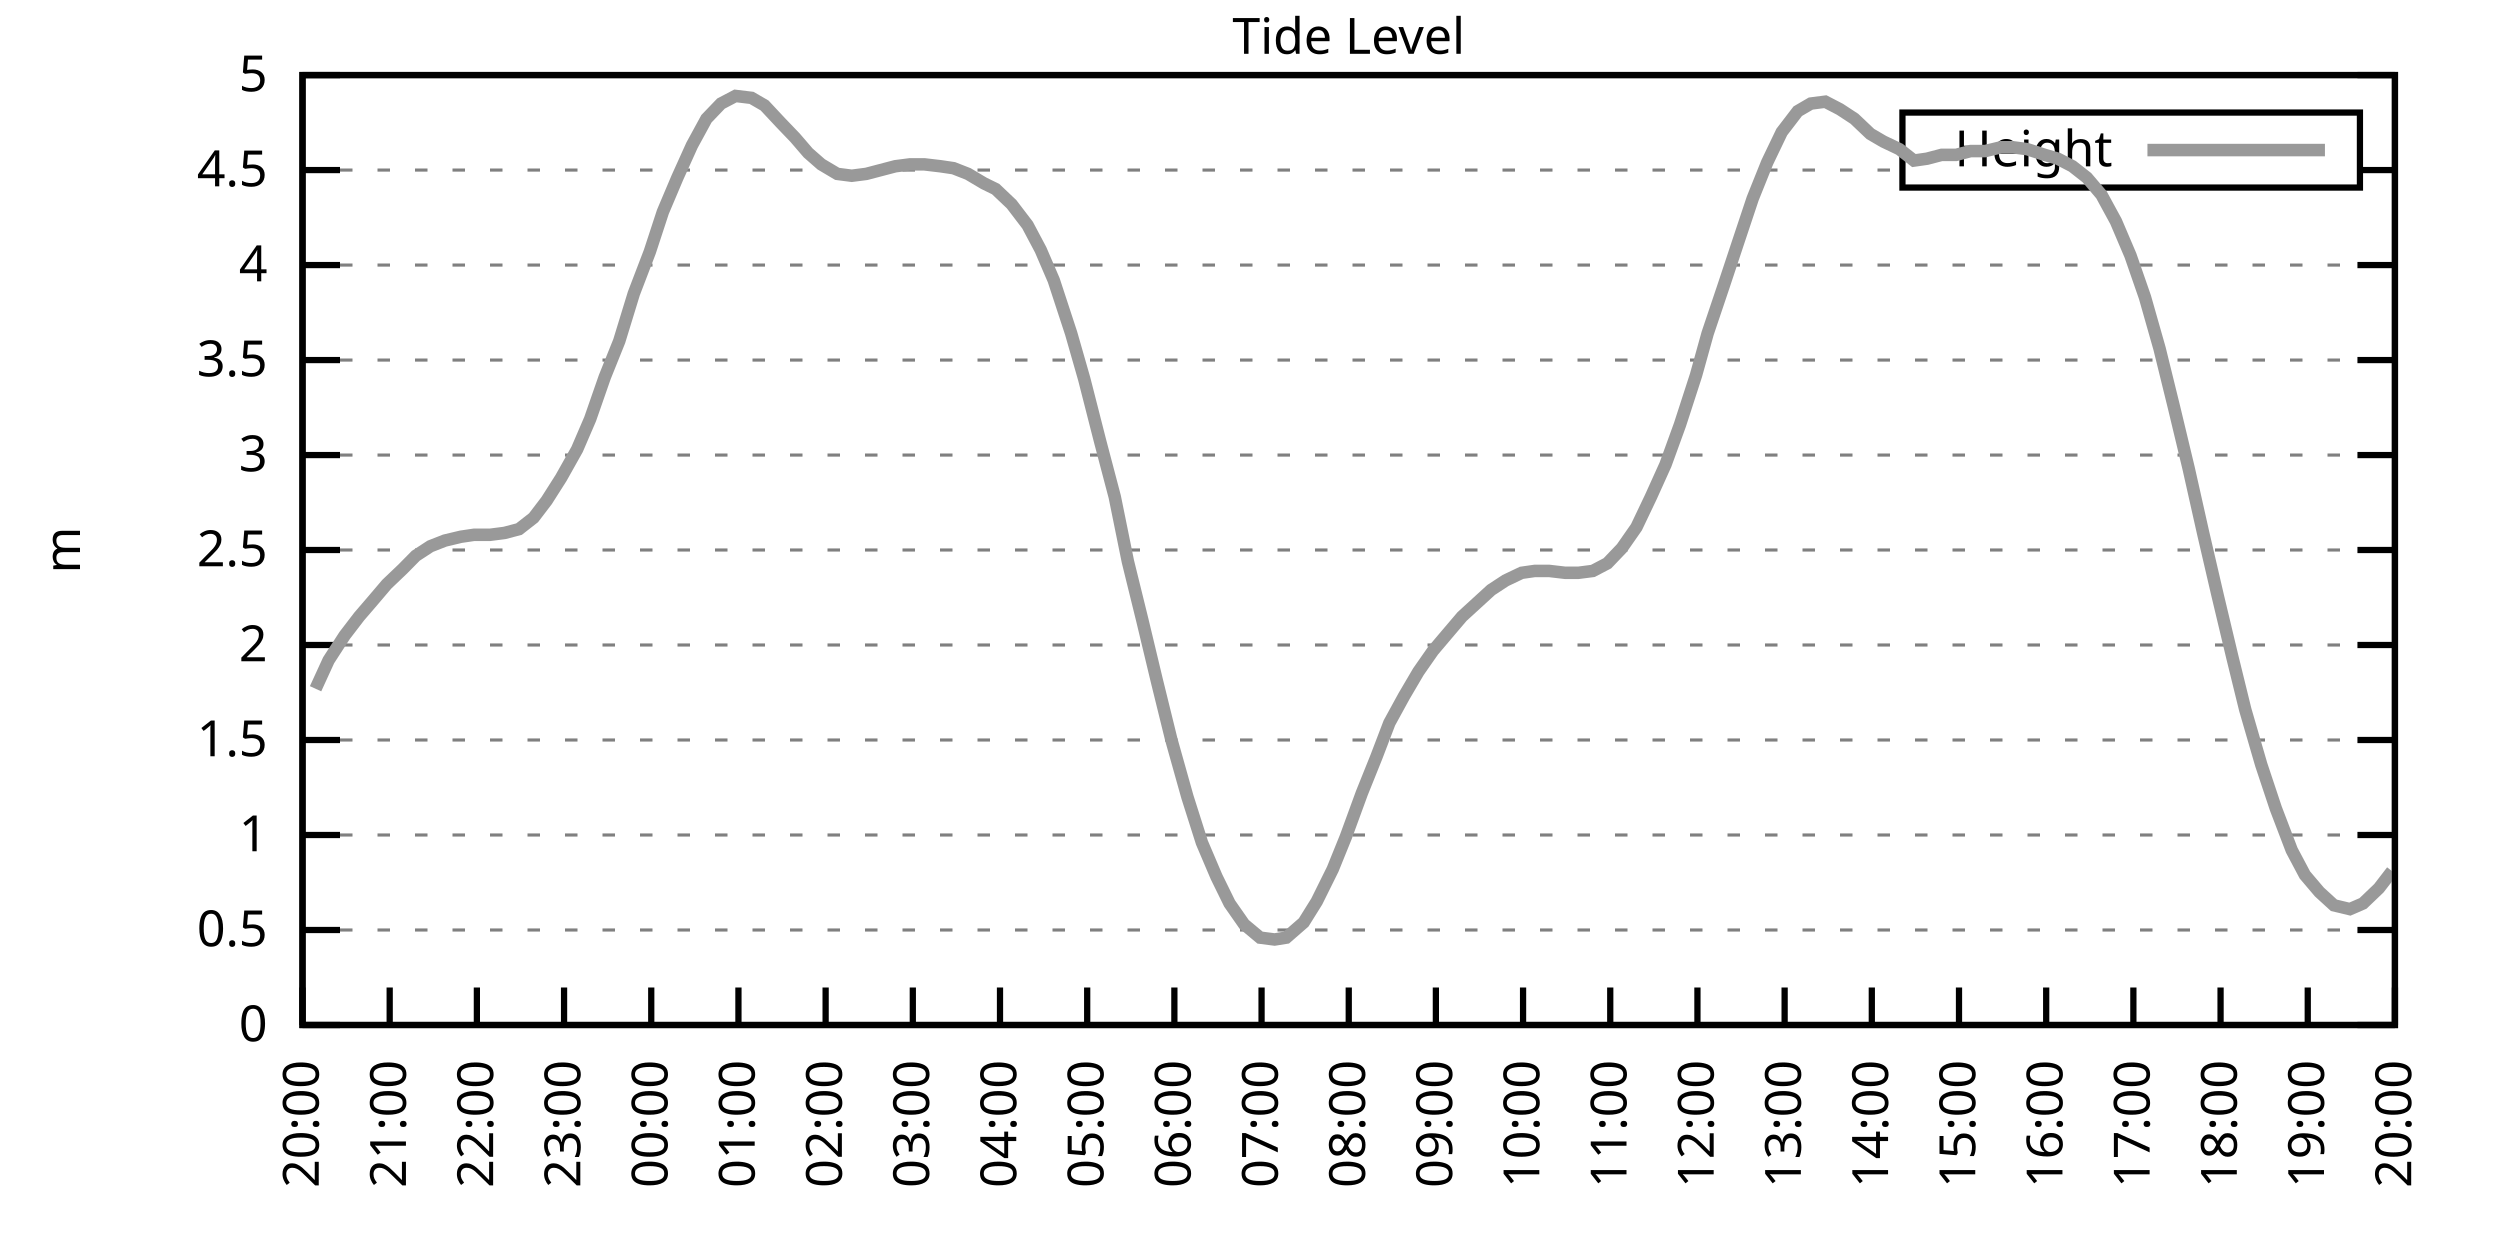
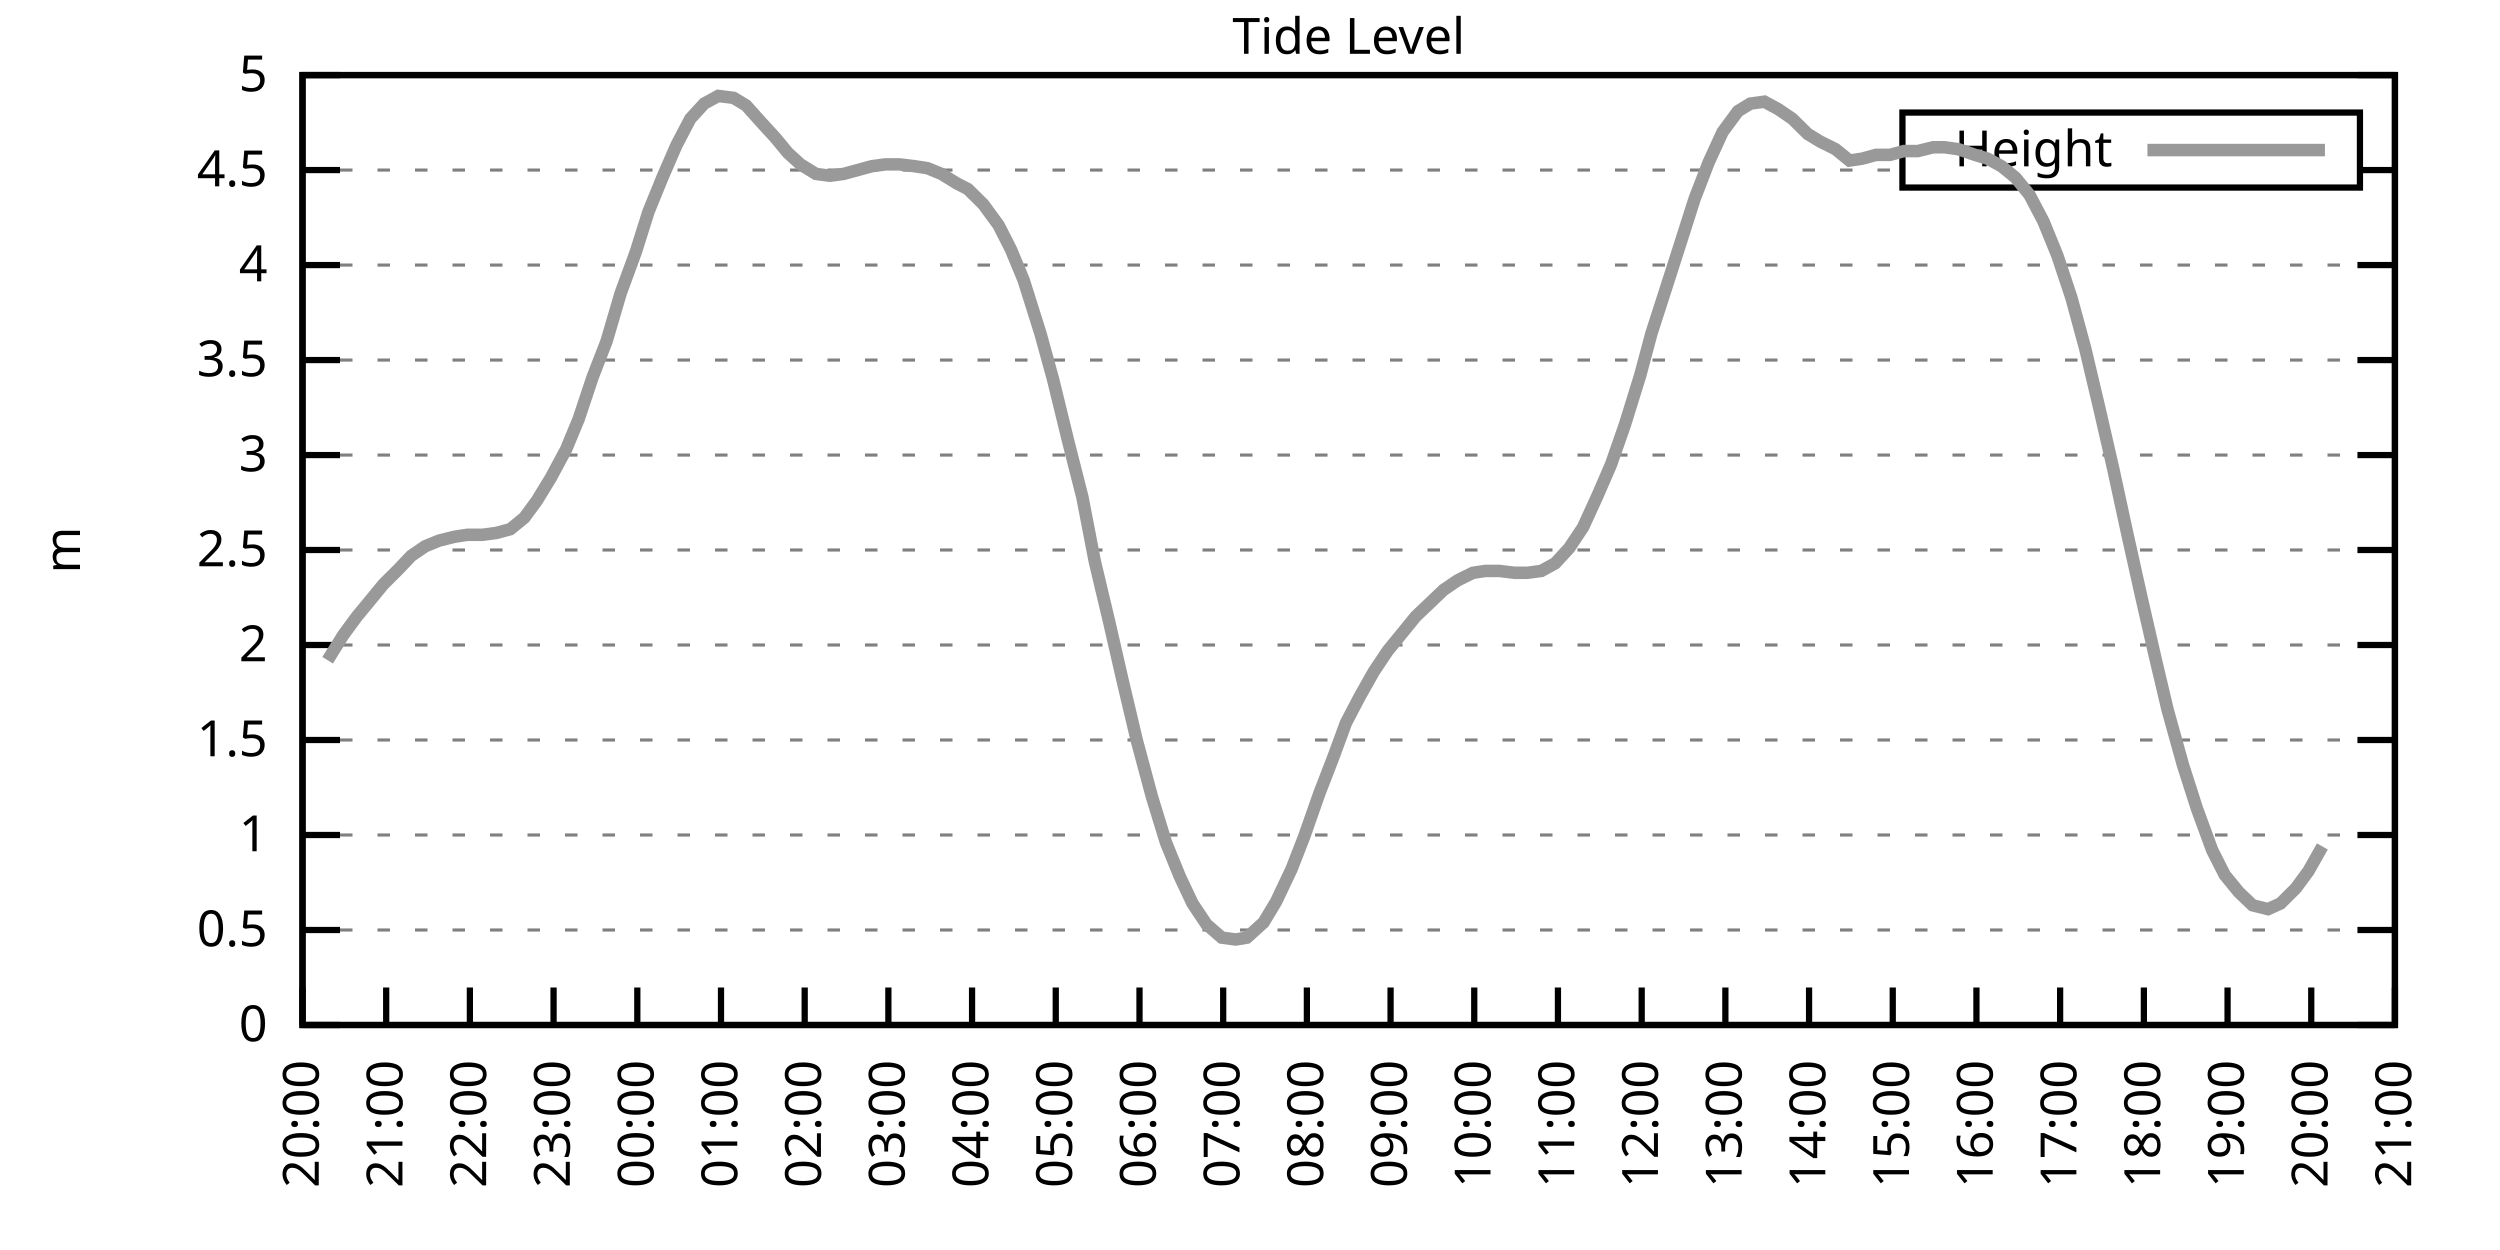
<svg xmlns="http://www.w3.org/2000/svg" xmlns:xlink="http://www.w3.org/1999/xlink" width="400" height="200" viewBox="0 0 400 200">
  <g id="gnuplot_canvas">
    <rect x="0" y="0" width="400" height="200" fill="none" />
    <defs>
      <circle id="gpDot" r="0.5" stroke-width="0.5" stroke="currentColor" />
      <path id="gpPt0" stroke-width="0.333" stroke="currentColor" d="M-1,0 h2 M0,-1 v2" />
      <path id="gpPt1" stroke-width="0.333" stroke="currentColor" d="M-1,-1 L1,1 M1,-1 L-1,1" />
      <path id="gpPt2" stroke-width="0.333" stroke="currentColor" d="M-1,0 L1,0 M0,-1 L0,1 M-1,-1 L1,1 M-1,1 L1,-1" />
      <rect id="gpPt3" stroke-width="0.333" stroke="currentColor" x="-1" y="-1" width="2" height="2" />
      <rect id="gpPt4" stroke-width="0.333" stroke="currentColor" fill="currentColor" x="-1" y="-1" width="2" height="2" />
      <circle id="gpPt5" stroke-width="0.333" stroke="currentColor" cx="0" cy="0" r="1" />
      <use xlink:href="#gpPt5" id="gpPt6" fill="currentColor" stroke="none" />
      <path id="gpPt7" stroke-width="0.333" stroke="currentColor" d="M0,-1.33 L-1.33,0.67 L1.33,0.67 z" />
      <use xlink:href="#gpPt7" id="gpPt8" fill="currentColor" stroke="none" />
      <use xlink:href="#gpPt7" id="gpPt9" stroke="currentColor" transform="rotate(180)" />
      <use xlink:href="#gpPt9" id="gpPt10" fill="currentColor" stroke="none" />
      <use xlink:href="#gpPt3" id="gpPt11" stroke="currentColor" transform="rotate(45)" />
      <use xlink:href="#gpPt11" id="gpPt12" fill="currentColor" stroke="none" />
      <path id="gpPt13" stroke-width="0.333" stroke="currentColor" d="M0,1.330 L1.265,0.411 L0.782,-1.067 L-0.782,-1.076 L-1.265,0.411 z" />
      <use xlink:href="#gpPt13" id="gpPt14" fill="currentColor" stroke="none" />
      <filter id="textbox" filterUnits="objectBoundingBox" x="0" y="0" height="1" width="1">
        <feFlood flood-color="white" flood-opacity="1" result="bgnd" />
        <feComposite in="SourceGraphic" in2="bgnd" operator="atop" />
      </filter>
      <filter id="greybox" filterUnits="objectBoundingBox" x="0" y="0" height="1" width="1">
        <feFlood flood-color="lightgrey" flood-opacity="1" result="grey" />
        <feComposite in="SourceGraphic" in2="grey" operator="atop" />
      </filter>
    </defs>
    <g fill="none" color="white" stroke="currentColor" stroke-width="1.00" stroke-linecap="butt" stroke-linejoin="miter">
</g>
    <g fill="none" color="black" stroke="currentColor" stroke-width="1.00" stroke-linecap="butt" stroke-linejoin="miter">
      <g stroke="none" shape-rendering="crispEdges">
        <polygon fill="rgb(255, 255, 255)" points="48.40,164.00 383.18,164.00 383.18,12.02 48.40,12.02 " />
      </g>
    </g>
    <g fill="none" color="black" stroke="currentColor" stroke-width="1.00" stroke-linecap="butt" stroke-linejoin="miter">
</g>
    <g fill="none" color="black" stroke="black" stroke-width="0.50" stroke-linecap="butt" stroke-linejoin="miter">
</g>
    <g fill="none" color="gray" stroke="currentColor" stroke-width="0.50" stroke-linecap="butt" stroke-linejoin="miter">
      <path stroke="gray" stroke-dasharray="2,4" class="gridline" d="M48.40,164.00 L383.19,164.00  " />
    </g>
    <g fill="none" color="gray" stroke="gray" stroke-width="1.00" stroke-linecap="butt" stroke-linejoin="miter">
</g>
    <g fill="none" color="black" stroke="currentColor" stroke-width="1.00" stroke-linecap="butt" stroke-linejoin="miter">
      <path stroke="black" d="M48.40,164.00 L54.40,164.00 M383.19,164.00 L377.19,164.00  " />
      <g transform="translate(42.80,166.60)" stroke="none" fill="black" font-family="Sans" font-size="8.00" text-anchor="end">
        <text>
          <tspan font-family="Sans"> 0</tspan>
        </text>
      </g>
    </g>
    <g fill="none" color="black" stroke="currentColor" stroke-width="1.00" stroke-linecap="butt" stroke-linejoin="miter">
</g>
    <g fill="none" color="black" stroke="black" stroke-width="0.50" stroke-linecap="butt" stroke-linejoin="miter">
</g>
    <g fill="none" color="gray" stroke="currentColor" stroke-width="0.50" stroke-linecap="butt" stroke-linejoin="miter">
      <path stroke="gray" stroke-dasharray="2,4" class="gridline" d="M48.40,148.80 L383.19,148.80  " />
    </g>
    <g fill="none" color="gray" stroke="gray" stroke-width="1.00" stroke-linecap="butt" stroke-linejoin="miter">
</g>
    <g fill="none" color="black" stroke="currentColor" stroke-width="1.00" stroke-linecap="butt" stroke-linejoin="miter">
      <path stroke="black" d="M48.40,148.80 L54.40,148.80 M383.19,148.80 L377.19,148.80  " />
      <g transform="translate(42.80,151.40)" stroke="none" fill="black" font-family="Sans" font-size="8.00" text-anchor="end">
        <text>
          <tspan font-family="Sans"> 0.5</tspan>
        </text>
      </g>
    </g>
    <g fill="none" color="black" stroke="currentColor" stroke-width="1.00" stroke-linecap="butt" stroke-linejoin="miter">
</g>
    <g fill="none" color="black" stroke="black" stroke-width="0.50" stroke-linecap="butt" stroke-linejoin="miter">
</g>
    <g fill="none" color="gray" stroke="currentColor" stroke-width="0.50" stroke-linecap="butt" stroke-linejoin="miter">
      <path stroke="gray" stroke-dasharray="2,4" class="gridline" d="M48.40,133.60 L383.19,133.60  " />
    </g>
    <g fill="none" color="gray" stroke="gray" stroke-width="1.00" stroke-linecap="butt" stroke-linejoin="miter">
</g>
    <g fill="none" color="black" stroke="currentColor" stroke-width="1.00" stroke-linecap="butt" stroke-linejoin="miter">
      <path stroke="black" d="M48.40,133.60 L54.40,133.60 M383.19,133.60 L377.19,133.60  " />
      <g transform="translate(42.80,136.20)" stroke="none" fill="black" font-family="Sans" font-size="8.00" text-anchor="end">
        <text>
          <tspan font-family="Sans"> 1</tspan>
        </text>
      </g>
    </g>
    <g fill="none" color="black" stroke="currentColor" stroke-width="1.00" stroke-linecap="butt" stroke-linejoin="miter">
</g>
    <g fill="none" color="black" stroke="black" stroke-width="0.50" stroke-linecap="butt" stroke-linejoin="miter">
</g>
    <g fill="none" color="gray" stroke="currentColor" stroke-width="0.50" stroke-linecap="butt" stroke-linejoin="miter">
      <path stroke="gray" stroke-dasharray="2,4" class="gridline" d="M48.40,118.40 L383.19,118.40  " />
    </g>
    <g fill="none" color="gray" stroke="gray" stroke-width="1.00" stroke-linecap="butt" stroke-linejoin="miter">
</g>
    <g fill="none" color="black" stroke="currentColor" stroke-width="1.00" stroke-linecap="butt" stroke-linejoin="miter">
      <path stroke="black" d="M48.40,118.40 L54.40,118.40 M383.19,118.40 L377.19,118.40  " />
      <g transform="translate(42.80,121.00)" stroke="none" fill="black" font-family="Sans" font-size="8.00" text-anchor="end">
        <text>
          <tspan font-family="Sans"> 1.5</tspan>
        </text>
      </g>
    </g>
    <g fill="none" color="black" stroke="currentColor" stroke-width="1.00" stroke-linecap="butt" stroke-linejoin="miter">
</g>
    <g fill="none" color="black" stroke="black" stroke-width="0.50" stroke-linecap="butt" stroke-linejoin="miter">
</g>
    <g fill="none" color="gray" stroke="currentColor" stroke-width="0.50" stroke-linecap="butt" stroke-linejoin="miter">
      <path stroke="gray" stroke-dasharray="2,4" class="gridline" d="M48.40,103.20 L383.19,103.20  " />
    </g>
    <g fill="none" color="gray" stroke="gray" stroke-width="1.00" stroke-linecap="butt" stroke-linejoin="miter">
</g>
    <g fill="none" color="black" stroke="currentColor" stroke-width="1.00" stroke-linecap="butt" stroke-linejoin="miter">
      <path stroke="black" d="M48.40,103.20 L54.40,103.20 M383.19,103.20 L377.19,103.20  " />
      <g transform="translate(42.80,105.80)" stroke="none" fill="black" font-family="Sans" font-size="8.00" text-anchor="end">
        <text>
          <tspan font-family="Sans"> 2</tspan>
        </text>
      </g>
    </g>
    <g fill="none" color="black" stroke="currentColor" stroke-width="1.00" stroke-linecap="butt" stroke-linejoin="miter">
</g>
    <g fill="none" color="black" stroke="black" stroke-width="0.50" stroke-linecap="butt" stroke-linejoin="miter">
</g>
    <g fill="none" color="gray" stroke="currentColor" stroke-width="0.50" stroke-linecap="butt" stroke-linejoin="miter">
      <path stroke="gray" stroke-dasharray="2,4" class="gridline" d="M48.40,88.00 L383.19,88.00  " />
    </g>
    <g fill="none" color="gray" stroke="gray" stroke-width="1.00" stroke-linecap="butt" stroke-linejoin="miter">
</g>
    <g fill="none" color="black" stroke="currentColor" stroke-width="1.00" stroke-linecap="butt" stroke-linejoin="miter">
      <path stroke="black" d="M48.40,88.00 L54.40,88.00 M383.19,88.00 L377.19,88.00  " />
      <g transform="translate(42.80,90.60)" stroke="none" fill="black" font-family="Sans" font-size="8.00" text-anchor="end">
        <text>
          <tspan font-family="Sans"> 2.5</tspan>
        </text>
      </g>
    </g>
    <g fill="none" color="black" stroke="currentColor" stroke-width="1.00" stroke-linecap="butt" stroke-linejoin="miter">
</g>
    <g fill="none" color="black" stroke="black" stroke-width="0.50" stroke-linecap="butt" stroke-linejoin="miter">
</g>
    <g fill="none" color="gray" stroke="currentColor" stroke-width="0.50" stroke-linecap="butt" stroke-linejoin="miter">
      <path stroke="gray" stroke-dasharray="2,4" class="gridline" d="M48.40,72.81 L383.19,72.81  " />
    </g>
    <g fill="none" color="gray" stroke="gray" stroke-width="1.00" stroke-linecap="butt" stroke-linejoin="miter">
</g>
    <g fill="none" color="black" stroke="currentColor" stroke-width="1.00" stroke-linecap="butt" stroke-linejoin="miter">
      <path stroke="black" d="M48.40,72.81 L54.40,72.81 M383.19,72.81 L377.19,72.81  " />
      <g transform="translate(42.80,75.41)" stroke="none" fill="black" font-family="Sans" font-size="8.00" text-anchor="end">
        <text>
          <tspan font-family="Sans"> 3</tspan>
        </text>
      </g>
    </g>
    <g fill="none" color="black" stroke="currentColor" stroke-width="1.00" stroke-linecap="butt" stroke-linejoin="miter">
</g>
    <g fill="none" color="black" stroke="black" stroke-width="0.50" stroke-linecap="butt" stroke-linejoin="miter">
</g>
    <g fill="none" color="gray" stroke="currentColor" stroke-width="0.50" stroke-linecap="butt" stroke-linejoin="miter">
      <path stroke="gray" stroke-dasharray="2,4" class="gridline" d="M48.40,57.61 L383.19,57.61  " />
    </g>
    <g fill="none" color="gray" stroke="gray" stroke-width="1.00" stroke-linecap="butt" stroke-linejoin="miter">
</g>
    <g fill="none" color="black" stroke="currentColor" stroke-width="1.00" stroke-linecap="butt" stroke-linejoin="miter">
      <path stroke="black" d="M48.40,57.61 L54.40,57.61 M383.19,57.61 L377.19,57.61  " />
      <g transform="translate(42.80,60.21)" stroke="none" fill="black" font-family="Sans" font-size="8.00" text-anchor="end">
        <text>
          <tspan font-family="Sans"> 3.5</tspan>
        </text>
      </g>
    </g>
    <g fill="none" color="black" stroke="currentColor" stroke-width="1.00" stroke-linecap="butt" stroke-linejoin="miter">
</g>
    <g fill="none" color="black" stroke="black" stroke-width="0.50" stroke-linecap="butt" stroke-linejoin="miter">
</g>
    <g fill="none" color="gray" stroke="currentColor" stroke-width="0.50" stroke-linecap="butt" stroke-linejoin="miter">
      <path stroke="gray" stroke-dasharray="2,4" class="gridline" d="M48.40,42.41 L383.19,42.41  " />
    </g>
    <g fill="none" color="gray" stroke="gray" stroke-width="1.00" stroke-linecap="butt" stroke-linejoin="miter">
</g>
    <g fill="none" color="black" stroke="currentColor" stroke-width="1.00" stroke-linecap="butt" stroke-linejoin="miter">
      <path stroke="black" d="M48.40,42.41 L54.40,42.41 M383.19,42.41 L377.19,42.41  " />
      <g transform="translate(42.80,45.01)" stroke="none" fill="black" font-family="Sans" font-size="8.00" text-anchor="end">
        <text>
          <tspan font-family="Sans"> 4</tspan>
        </text>
      </g>
    </g>
    <g fill="none" color="black" stroke="currentColor" stroke-width="1.00" stroke-linecap="butt" stroke-linejoin="miter">
</g>
    <g fill="none" color="black" stroke="black" stroke-width="0.50" stroke-linecap="butt" stroke-linejoin="miter">
</g>
    <g fill="none" color="gray" stroke="currentColor" stroke-width="0.50" stroke-linecap="butt" stroke-linejoin="miter">
      <path stroke="gray" stroke-dasharray="2,4" class="gridline" d="M48.40,27.21 L304.39,27.21 M377.59,27.21 L383.19,27.21  " />
    </g>
    <g fill="none" color="gray" stroke="gray" stroke-width="1.00" stroke-linecap="butt" stroke-linejoin="miter">
</g>
    <g fill="none" color="black" stroke="currentColor" stroke-width="1.00" stroke-linecap="butt" stroke-linejoin="miter">
      <path stroke="black" d="M48.40,27.21 L54.40,27.21 M383.19,27.21 L377.19,27.21  " />
      <g transform="translate(42.80,29.81)" stroke="none" fill="black" font-family="Sans" font-size="8.00" text-anchor="end">
        <text>
          <tspan font-family="Sans"> 4.5</tspan>
        </text>
      </g>
    </g>
    <g fill="none" color="black" stroke="currentColor" stroke-width="1.00" stroke-linecap="butt" stroke-linejoin="miter">
</g>
    <g fill="none" color="black" stroke="black" stroke-width="0.50" stroke-linecap="butt" stroke-linejoin="miter">
</g>
    <g fill="none" color="gray" stroke="currentColor" stroke-width="0.50" stroke-linecap="butt" stroke-linejoin="miter">
      <path stroke="gray" stroke-dasharray="2,4" class="gridline" d="M48.40,12.01 L383.19,12.01  " />
    </g>
    <g fill="none" color="gray" stroke="gray" stroke-width="1.00" stroke-linecap="butt" stroke-linejoin="miter">
</g>
    <g fill="none" color="black" stroke="currentColor" stroke-width="1.00" stroke-linecap="butt" stroke-linejoin="miter">
      <path stroke="black" d="M48.40,12.01 L54.40,12.01 M383.19,12.01 L377.19,12.01  " />
      <g transform="translate(42.80,14.61)" stroke="none" fill="black" font-family="Sans" font-size="8.00" text-anchor="end">
        <text>
          <tspan font-family="Sans"> 5</tspan>
        </text>
      </g>
    </g>
    <g fill="none" color="black" stroke="currentColor" stroke-width="1.00" stroke-linecap="butt" stroke-linejoin="miter">
      <path stroke="black" d="M48.40,164.00 L48.40,158.00  " />
      <g transform="translate(51.00,169.60) rotate(270.00)" stroke="none" fill="black" font-family="Sans" font-size="8.00" text-anchor="end">
        <text>
          <tspan font-family="Sans">20:00</tspan>
        </text>
      </g>
    </g>
    <g fill="none" color="black" stroke="currentColor" stroke-width="1.00" stroke-linecap="butt" stroke-linejoin="miter">
-       <path stroke="black" d="M62.35,164.00 L62.35,158.00  " />
-       <g transform="translate(64.95,169.60) rotate(270.00)" stroke="none" fill="black" font-family="Sans" font-size="8.00" text-anchor="end">
+       <path stroke="black" d="M61.79,164.00 L61.79,158.00  " />
+       <g transform="translate(64.39,169.60) rotate(270.00)" stroke="none" fill="black" font-family="Sans" font-size="8.00" text-anchor="end">
        <text>
          <tspan font-family="Sans">21:00</tspan>
        </text>
      </g>
    </g>
    <g fill="none" color="black" stroke="currentColor" stroke-width="1.00" stroke-linecap="butt" stroke-linejoin="miter">
-       <path stroke="black" d="M76.30,164.00 L76.30,158.00  " />
-       <g transform="translate(78.90,169.60) rotate(270.00)" stroke="none" fill="black" font-family="Sans" font-size="8.00" text-anchor="end">
+       <path stroke="black" d="M75.18,164.00 L75.18,158.00  " />
+       <g transform="translate(77.78,169.60) rotate(270.00)" stroke="none" fill="black" font-family="Sans" font-size="8.00" text-anchor="end">
        <text>
          <tspan font-family="Sans">22:00</tspan>
        </text>
      </g>
    </g>
    <g fill="none" color="black" stroke="currentColor" stroke-width="1.00" stroke-linecap="butt" stroke-linejoin="miter">
-       <path stroke="black" d="M90.25,164.00 L90.25,158.00  " />
-       <g transform="translate(92.85,169.60) rotate(270.00)" stroke="none" fill="black" font-family="Sans" font-size="8.00" text-anchor="end">
+       <path stroke="black" d="M88.57,164.00 L88.57,158.00  " />
+       <g transform="translate(91.17,169.60) rotate(270.00)" stroke="none" fill="black" font-family="Sans" font-size="8.00" text-anchor="end">
        <text>
          <tspan font-family="Sans">23:00</tspan>
        </text>
      </g>
    </g>
    <g fill="none" color="black" stroke="currentColor" stroke-width="1.00" stroke-linecap="butt" stroke-linejoin="miter">
-       <path stroke="black" d="M104.20,164.00 L104.20,158.00  " />
-       <g transform="translate(106.80,169.60) rotate(270.00)" stroke="none" fill="black" font-family="Sans" font-size="8.00" text-anchor="end">
+       <path stroke="black" d="M101.97,164.00 L101.97,158.00  " />
+       <g transform="translate(104.57,169.60) rotate(270.00)" stroke="none" fill="black" font-family="Sans" font-size="8.00" text-anchor="end">
        <text>
          <tspan font-family="Sans">00:00</tspan>
        </text>
      </g>
    </g>
    <g fill="none" color="black" stroke="currentColor" stroke-width="1.00" stroke-linecap="butt" stroke-linejoin="miter">
-       <path stroke="black" d="M118.15,164.00 L118.15,158.00  " />
-       <g transform="translate(120.75,169.60) rotate(270.00)" stroke="none" fill="black" font-family="Sans" font-size="8.00" text-anchor="end">
+       <path stroke="black" d="M115.36,164.00 L115.36,158.00  " />
+       <g transform="translate(117.96,169.60) rotate(270.00)" stroke="none" fill="black" font-family="Sans" font-size="8.00" text-anchor="end">
        <text>
          <tspan font-family="Sans">01:00</tspan>
        </text>
      </g>
    </g>
    <g fill="none" color="black" stroke="currentColor" stroke-width="1.00" stroke-linecap="butt" stroke-linejoin="miter">
-       <path stroke="black" d="M132.10,164.00 L132.10,158.00  " />
-       <g transform="translate(134.70,169.60) rotate(270.00)" stroke="none" fill="black" font-family="Sans" font-size="8.00" text-anchor="end">
+       <path stroke="black" d="M128.75,164.00 L128.75,158.00  " />
+       <g transform="translate(131.35,169.60) rotate(270.00)" stroke="none" fill="black" font-family="Sans" font-size="8.00" text-anchor="end">
        <text>
          <tspan font-family="Sans">02:00</tspan>
        </text>
      </g>
    </g>
    <g fill="none" color="black" stroke="currentColor" stroke-width="1.00" stroke-linecap="butt" stroke-linejoin="miter">
-       <path stroke="black" d="M146.05,164.00 L146.05,158.00  " />
-       <g transform="translate(148.65,169.60) rotate(270.00)" stroke="none" fill="black" font-family="Sans" font-size="8.00" text-anchor="end">
+       <path stroke="black" d="M142.14,164.00 L142.14,158.00  " />
+       <g transform="translate(144.74,169.60) rotate(270.00)" stroke="none" fill="black" font-family="Sans" font-size="8.00" text-anchor="end">
        <text>
          <tspan font-family="Sans">03:00</tspan>
        </text>
      </g>
    </g>
    <g fill="none" color="black" stroke="currentColor" stroke-width="1.00" stroke-linecap="butt" stroke-linejoin="miter">
-       <path stroke="black" d="M160.00,164.00 L160.00,158.00  " />
-       <g transform="translate(162.60,169.60) rotate(270.00)" stroke="none" fill="black" font-family="Sans" font-size="8.00" text-anchor="end">
+       <path stroke="black" d="M155.53,164.00 L155.53,158.00  " />
+       <g transform="translate(158.13,169.60) rotate(270.00)" stroke="none" fill="black" font-family="Sans" font-size="8.00" text-anchor="end">
        <text>
          <tspan font-family="Sans">04:00</tspan>
        </text>
      </g>
    </g>
    <g fill="none" color="black" stroke="currentColor" stroke-width="1.00" stroke-linecap="butt" stroke-linejoin="miter">
-       <path stroke="black" d="M173.95,164.00 L173.95,158.00  " />
-       <g transform="translate(176.55,169.60) rotate(270.00)" stroke="none" fill="black" font-family="Sans" font-size="8.00" text-anchor="end">
+       <path stroke="black" d="M168.92,164.00 L168.92,158.00  " />
+       <g transform="translate(171.52,169.60) rotate(270.00)" stroke="none" fill="black" font-family="Sans" font-size="8.00" text-anchor="end">
        <text>
          <tspan font-family="Sans">05:00</tspan>
        </text>
      </g>
    </g>
    <g fill="none" color="black" stroke="currentColor" stroke-width="1.00" stroke-linecap="butt" stroke-linejoin="miter">
-       <path stroke="black" d="M187.90,164.00 L187.90,158.00  " />
-       <g transform="translate(190.50,169.60) rotate(270.00)" stroke="none" fill="black" font-family="Sans" font-size="8.00" text-anchor="end">
+       <path stroke="black" d="M182.32,164.00 L182.32,158.00  " />
+       <g transform="translate(184.92,169.60) rotate(270.00)" stroke="none" fill="black" font-family="Sans" font-size="8.00" text-anchor="end">
        <text>
          <tspan font-family="Sans">06:00</tspan>
        </text>
      </g>
    </g>
    <g fill="none" color="black" stroke="currentColor" stroke-width="1.00" stroke-linecap="butt" stroke-linejoin="miter">
-       <path stroke="black" d="M201.85,164.00 L201.85,158.00  " />
-       <g transform="translate(204.45,169.60) rotate(270.00)" stroke="none" fill="black" font-family="Sans" font-size="8.00" text-anchor="end">
+       <path stroke="black" d="M195.71,164.00 L195.71,158.00  " />
+       <g transform="translate(198.31,169.60) rotate(270.00)" stroke="none" fill="black" font-family="Sans" font-size="8.00" text-anchor="end">
        <text>
          <tspan font-family="Sans">07:00</tspan>
        </text>
      </g>
    </g>
    <g fill="none" color="black" stroke="currentColor" stroke-width="1.00" stroke-linecap="butt" stroke-linejoin="miter">
-       <path stroke="black" d="M215.80,164.00 L215.80,158.00  " />
-       <g transform="translate(218.40,169.60) rotate(270.00)" stroke="none" fill="black" font-family="Sans" font-size="8.00" text-anchor="end">
+       <path stroke="black" d="M209.10,164.00 L209.10,158.00  " />
+       <g transform="translate(211.70,169.60) rotate(270.00)" stroke="none" fill="black" font-family="Sans" font-size="8.00" text-anchor="end">
        <text>
          <tspan font-family="Sans">08:00</tspan>
        </text>
      </g>
    </g>
    <g fill="none" color="black" stroke="currentColor" stroke-width="1.00" stroke-linecap="butt" stroke-linejoin="miter">
-       <path stroke="black" d="M229.74,164.00 L229.74,158.00  " />
-       <g transform="translate(232.34,169.60) rotate(270.00)" stroke="none" fill="black" font-family="Sans" font-size="8.00" text-anchor="end">
+       <path stroke="black" d="M222.49,164.00 L222.49,158.00  " />
+       <g transform="translate(225.09,169.60) rotate(270.00)" stroke="none" fill="black" font-family="Sans" font-size="8.00" text-anchor="end">
        <text>
          <tspan font-family="Sans">09:00</tspan>
        </text>
      </g>
    </g>
    <g fill="none" color="black" stroke="currentColor" stroke-width="1.00" stroke-linecap="butt" stroke-linejoin="miter">
-       <path stroke="black" d="M243.69,164.00 L243.69,158.00  " />
-       <g transform="translate(246.29,169.60) rotate(270.00)" stroke="none" fill="black" font-family="Sans" font-size="8.00" text-anchor="end">
+       <path stroke="black" d="M235.88,164.00 L235.88,158.00  " />
+       <g transform="translate(238.48,169.60) rotate(270.00)" stroke="none" fill="black" font-family="Sans" font-size="8.00" text-anchor="end">
        <text>
          <tspan font-family="Sans">10:00</tspan>
        </text>
      </g>
    </g>
    <g fill="none" color="black" stroke="currentColor" stroke-width="1.00" stroke-linecap="butt" stroke-linejoin="miter">
-       <path stroke="black" d="M257.64,164.00 L257.64,158.00  " />
-       <g transform="translate(260.24,169.60) rotate(270.00)" stroke="none" fill="black" font-family="Sans" font-size="8.00" text-anchor="end">
+       <path stroke="black" d="M249.27,164.00 L249.27,158.00  " />
+       <g transform="translate(251.87,169.60) rotate(270.00)" stroke="none" fill="black" font-family="Sans" font-size="8.00" text-anchor="end">
        <text>
          <tspan font-family="Sans">11:00</tspan>
        </text>
      </g>
    </g>
    <g fill="none" color="black" stroke="currentColor" stroke-width="1.00" stroke-linecap="butt" stroke-linejoin="miter">
-       <path stroke="black" d="M271.59,164.00 L271.59,158.00  " />
-       <g transform="translate(274.19,169.60) rotate(270.00)" stroke="none" fill="black" font-family="Sans" font-size="8.00" text-anchor="end">
+       <path stroke="black" d="M262.67,164.00 L262.67,158.00  " />
+       <g transform="translate(265.27,169.60) rotate(270.00)" stroke="none" fill="black" font-family="Sans" font-size="8.00" text-anchor="end">
        <text>
          <tspan font-family="Sans">12:00</tspan>
        </text>
      </g>
    </g>
    <g fill="none" color="black" stroke="currentColor" stroke-width="1.00" stroke-linecap="butt" stroke-linejoin="miter">
-       <path stroke="black" d="M285.54,164.00 L285.54,158.00  " />
-       <g transform="translate(288.14,169.60) rotate(270.00)" stroke="none" fill="black" font-family="Sans" font-size="8.00" text-anchor="end">
+       <path stroke="black" d="M276.06,164.00 L276.06,158.00  " />
+       <g transform="translate(278.66,169.60) rotate(270.00)" stroke="none" fill="black" font-family="Sans" font-size="8.00" text-anchor="end">
        <text>
          <tspan font-family="Sans">13:00</tspan>
        </text>
      </g>
    </g>
    <g fill="none" color="black" stroke="currentColor" stroke-width="1.00" stroke-linecap="butt" stroke-linejoin="miter">
-       <path stroke="black" d="M299.49,164.00 L299.49,158.00  " />
-       <g transform="translate(302.09,169.60) rotate(270.00)" stroke="none" fill="black" font-family="Sans" font-size="8.00" text-anchor="end">
+       <path stroke="black" d="M289.45,164.00 L289.45,158.00  " />
+       <g transform="translate(292.05,169.60) rotate(270.00)" stroke="none" fill="black" font-family="Sans" font-size="8.00" text-anchor="end">
        <text>
          <tspan font-family="Sans">14:00</tspan>
        </text>
      </g>
    </g>
    <g fill="none" color="black" stroke="currentColor" stroke-width="1.00" stroke-linecap="butt" stroke-linejoin="miter">
-       <path stroke="black" d="M313.44,164.00 L313.44,158.00  " />
-       <g transform="translate(316.04,169.60) rotate(270.00)" stroke="none" fill="black" font-family="Sans" font-size="8.00" text-anchor="end">
+       <path stroke="black" d="M302.84,164.00 L302.84,158.00  " />
+       <g transform="translate(305.44,169.60) rotate(270.00)" stroke="none" fill="black" font-family="Sans" font-size="8.00" text-anchor="end">
        <text>
          <tspan font-family="Sans">15:00</tspan>
        </text>
      </g>
    </g>
    <g fill="none" color="black" stroke="currentColor" stroke-width="1.00" stroke-linecap="butt" stroke-linejoin="miter">
-       <path stroke="black" d="M327.39,164.00 L327.39,158.00  " />
-       <g transform="translate(329.99,169.60) rotate(270.00)" stroke="none" fill="black" font-family="Sans" font-size="8.00" text-anchor="end">
+       <path stroke="black" d="M316.23,164.00 L316.23,158.00  " />
+       <g transform="translate(318.83,169.60) rotate(270.00)" stroke="none" fill="black" font-family="Sans" font-size="8.00" text-anchor="end">
        <text>
          <tspan font-family="Sans">16:00</tspan>
        </text>
      </g>
    </g>
    <g fill="none" color="black" stroke="currentColor" stroke-width="1.00" stroke-linecap="butt" stroke-linejoin="miter">
-       <path stroke="black" d="M341.34,164.00 L341.34,158.00  " />
-       <g transform="translate(343.94,169.60) rotate(270.00)" stroke="none" fill="black" font-family="Sans" font-size="8.00" text-anchor="end">
+       <path stroke="black" d="M329.62,164.00 L329.62,158.00  " />
+       <g transform="translate(332.22,169.60) rotate(270.00)" stroke="none" fill="black" font-family="Sans" font-size="8.00" text-anchor="end">
        <text>
          <tspan font-family="Sans">17:00</tspan>
        </text>
      </g>
    </g>
    <g fill="none" color="black" stroke="currentColor" stroke-width="1.00" stroke-linecap="butt" stroke-linejoin="miter">
-       <path stroke="black" d="M355.29,164.00 L355.29,158.00  " />
-       <g transform="translate(357.89,169.60) rotate(270.00)" stroke="none" fill="black" font-family="Sans" font-size="8.00" text-anchor="end">
+       <path stroke="black" d="M343.02,164.00 L343.02,158.00  " />
+       <g transform="translate(345.62,169.60) rotate(270.00)" stroke="none" fill="black" font-family="Sans" font-size="8.00" text-anchor="end">
        <text>
          <tspan font-family="Sans">18:00</tspan>
        </text>
      </g>
    </g>
    <g fill="none" color="black" stroke="currentColor" stroke-width="1.00" stroke-linecap="butt" stroke-linejoin="miter">
-       <path stroke="black" d="M369.24,164.00 L369.24,158.00  " />
-       <g transform="translate(371.84,169.60) rotate(270.00)" stroke="none" fill="black" font-family="Sans" font-size="8.00" text-anchor="end">
+       <path stroke="black" d="M356.41,164.00 L356.41,158.00  " />
+       <g transform="translate(359.01,169.60) rotate(270.00)" stroke="none" fill="black" font-family="Sans" font-size="8.00" text-anchor="end">
        <text>
          <tspan font-family="Sans">19:00</tspan>
+         </text>
+       </g>
+     </g>
+     <g fill="none" color="black" stroke="currentColor" stroke-width="1.00" stroke-linecap="butt" stroke-linejoin="miter">
+       <path stroke="black" d="M369.80,164.00 L369.80,158.00  " />
+       <g transform="translate(372.40,169.60) rotate(270.00)" stroke="none" fill="black" font-family="Sans" font-size="8.00" text-anchor="end">
+         <text>
+           <tspan font-family="Sans">20:00</tspan>
        </text>
      </g>
    </g>
    <g fill="none" color="black" stroke="currentColor" stroke-width="1.00" stroke-linecap="butt" stroke-linejoin="miter">
      <path stroke="black" d="M383.19,164.00 L383.19,158.00  " />
      <g transform="translate(385.79,169.60) rotate(270.00)" stroke="none" fill="black" font-family="Sans" font-size="8.00" text-anchor="end">
        <text>
-           <tspan font-family="Sans">20:00</tspan>
+           <tspan font-family="Sans">21:00</tspan>
        </text>
      </g>
    </g>
    <g fill="none" color="black" stroke="currentColor" stroke-width="1.00" stroke-linecap="butt" stroke-linejoin="miter">
</g>
    <g fill="none" color="black" stroke="currentColor" stroke-width="1.00" stroke-linecap="butt" stroke-linejoin="miter">
      <path stroke="black" d="M48.40,12.01 L48.40,164.00 L383.19,164.00 L383.19,12.01 L48.40,12.01 Z  " />
    </g>
    <g fill="none" color="black" stroke="currentColor" stroke-width="1.00" stroke-linecap="butt" stroke-linejoin="miter">
</g>
    <g fill="none" color="black" stroke="currentColor" stroke-width="1.00" stroke-linecap="butt" stroke-linejoin="miter">
      <path stroke="black" d="M304.39,30.01 L304.39,18.01 L377.59,18.01 L377.59,30.01 L304.39,30.01 Z  " />
    </g>
    <g id="Tide_level_plot_1">
      <g fill="none" color="white" stroke="black" stroke-width="2.00" stroke-linecap="butt" stroke-linejoin="miter">
</g>
      <g fill="none" color="black" stroke="currentColor" stroke-width="2.00" stroke-linecap="butt" stroke-linejoin="miter">
        <g transform="translate(337.99,26.61)" stroke="none" fill="black" font-family="Sans" font-size="8.00" text-anchor="end">
          <text>
            <tspan font-family="Sans">Height</tspan>
          </text>
        </g>
      </g>
      <g fill="none" color="black" stroke="currentColor" stroke-width="2.00" stroke-linecap="butt" stroke-linejoin="miter">
-         <path stroke="rgb(153, 153, 153)" d="M343.59,24.01 L371.99,24.01 M50.49,110.20 L52.58,105.64 L55.14,101.68 L57.47,98.64 L59.56,96.21 L61.88,93.48   L64.44,91.04 L66.53,88.92 L68.86,87.40 L71.18,86.49 L73.74,85.88 L75.83,85.57 L78.39,85.57 L80.72,85.27   L83.04,84.66 L85.37,82.84 L87.46,80.10 L89.78,76.45 L92.34,71.89 L94.43,67.03 L96.76,60.34 L99.08,54.57   L101.41,46.97 L103.97,40.28 L106.06,33.90 L108.38,28.42 L110.71,23.26 L113.03,19.00 L115.36,16.57 L117.68,15.35   L120.24,15.66 L122.33,16.87 L124.89,19.61 L127.22,22.04 L129.31,24.47 L131.40,26.30 L133.96,27.82 L136.28,28.12   L138.61,27.82 L140.93,27.21 L143.26,26.60 L145.58,26.30 L147.91,26.30 L150.46,26.60 L152.56,26.91 L154.88,27.82   L157.44,29.34 L159.30,30.25 L161.86,32.68 L164.41,36.02 L166.51,39.98 L168.60,44.84 L171.39,53.35 L173.48,60.65   L176.04,70.68 L178.36,79.49 L180.46,89.83 L182.78,99.25 L185.11,108.98 L187.43,118.40 L189.99,127.52 L192.31,134.82   L194.64,140.29 L196.73,144.55 L199.06,147.89 L201.61,150.02 L203.94,150.32 L205.80,150.02 L208.59,147.59 L210.68,144.24   L213.24,139.07 L215.33,133.91 L217.89,126.91 L220.21,121.14 L222.30,115.67 L224.63,111.41 L226.95,107.46 L229.28,104.12   L231.60,101.38 L233.93,98.64 L236.25,96.52 L238.58,94.39 L240.90,92.87 L243.46,91.65 L245.55,91.35 L247.88,91.35   L250.44,91.65 L252.53,91.65 L254.85,91.35 L257.18,90.13 L259.50,87.70 L261.83,84.36 L264.15,79.49 L266.48,74.33   L268.80,67.94 L271.36,60.04 L273.22,53.35 L275.78,45.75 L278.10,38.76 L280.43,31.77 L282.75,25.99 L285.08,21.13   L287.64,17.79 L289.73,16.57 L292.05,16.27 L294.38,17.48 L296.70,19.00 L299.26,21.43 L301.35,22.65 L303.91,23.87   L306.23,25.69 L308.33,25.39 L310.65,24.78 L312.98,24.78 L315.30,24.17 L317.63,24.17 L320.18,23.56 L322.04,23.56   L324.37,23.87 L327.16,24.78 L329.25,25.39 L331.58,26.60 L333.90,28.42 L336.23,31.16 L338.55,35.42 L340.88,40.89   L343.20,47.58 L345.53,55.78 L347.85,65.21 L350.18,74.93 L352.50,85.27 L354.83,95.30 L357.15,105.03 L359.24,113.54   L361.80,122.35 L364.13,129.35 L366.68,136.03 L368.78,139.99 L371.10,142.72 L373.43,144.85 L375.98,145.46 L378.08,144.55   L380.63,142.11 L382.73,139.38  " />
+         <path stroke="rgb(153, 153, 153)" d="M343.59,24.01 L371.99,24.01 M52.42,105.64 L54.87,101.68 L57.10,98.64 L59.11,96.21 L61.35,93.48 L63.80,91.04   L65.81,88.92 L68.04,87.40 L70.27,86.49 L72.73,85.88 L74.74,85.57 L77.19,85.57 L79.42,85.27 L81.66,84.66   L83.89,82.84 L85.90,80.10 L88.13,76.45 L90.58,71.89 L92.59,67.03 L94.82,60.34 L97.06,54.57 L99.29,46.97   L101.74,40.28 L103.75,33.90 L105.98,28.42 L108.22,23.26 L110.45,19.00 L112.68,16.57 L114.91,15.35 L117.37,15.66   L119.38,16.87 L121.83,19.61 L124.06,22.04 L126.07,24.47 L128.08,26.30 L130.54,27.82 L132.77,28.12 L135.00,27.82   L137.23,27.21 L139.46,26.60 L141.69,26.30 L143.93,26.30 L146.38,26.60 L148.39,26.91 L150.62,27.82 L153.08,29.34   L154.86,30.25 L157.32,32.68 L159.77,36.02 L161.78,39.98 L163.79,44.84 L166.47,53.35 L168.48,60.65 L170.93,70.68   L173.17,79.49 L175.17,89.83 L177.41,99.25 L179.64,108.98 L181.87,118.40 L184.32,127.52 L186.56,134.82 L188.79,140.29   L190.80,144.55 L193.03,147.89 L195.48,150.02 L197.72,150.32 L199.50,150.02 L202.18,147.59 L204.19,144.24 L206.64,139.07   L208.65,133.91 L211.11,126.91 L213.34,121.14 L215.35,115.67 L217.58,111.41 L219.81,107.46 L222.04,104.12 L224.28,101.38   L226.51,98.64 L228.74,96.52 L230.97,94.39 L233.20,92.87 L235.66,91.65 L237.67,91.35 L239.90,91.35 L242.36,91.65   L244.36,91.65 L246.60,91.35 L248.83,90.13 L251.06,87.70 L253.29,84.36 L255.52,79.49 L257.76,74.33 L259.99,67.94   L262.44,60.04 L264.23,53.35 L266.68,45.75 L268.92,38.76 L271.15,31.77 L273.38,25.99 L275.61,21.13 L278.07,17.79   L280.07,16.57 L282.31,16.27 L284.54,17.48 L286.77,19.00 L289.23,21.43 L291.23,22.65 L293.69,23.87 L295.92,25.69   L297.93,25.39 L300.16,24.78 L302.39,24.78 L304.63,24.17 L306.86,24.17 L309.31,23.56 L311.10,23.56 L313.33,23.87   L316.01,24.78 L318.02,25.39 L320.25,26.60 L322.48,28.42 L324.71,31.16 L326.95,35.42 L329.18,40.89 L331.41,47.58   L333.64,55.78 L335.87,65.21 L338.10,74.93 L340.34,85.27 L342.57,95.30 L344.80,105.03 L346.81,113.54 L349.26,122.35   L351.50,129.35 L353.95,136.03 L355.96,139.99 L358.19,142.72 L360.42,144.85 L362.88,145.46 L364.89,144.55 L367.34,142.11   L369.35,139.38 L371.58,135.43  " />
      </g>
    </g>
    <g fill="none" color="black" stroke="currentColor" stroke-width="2.00" stroke-linecap="butt" stroke-linejoin="miter">
</g>
    <g fill="none" color="black" stroke="black" stroke-width="1.00" stroke-linecap="butt" stroke-linejoin="miter">
</g>
    <g fill="none" color="black" stroke="currentColor" stroke-width="1.00" stroke-linecap="butt" stroke-linejoin="miter">
      <path stroke="black" d="M48.40,12.01 L48.40,164.00 L383.19,164.00 L383.19,12.01 L48.40,12.01 Z  " />
      <g transform="translate(12.80,88.01) rotate(270.00)" stroke="none" fill="black" font-family="Sans" font-size="8.00" text-anchor="middle">
        <text>
          <tspan font-family="Sans">m</tspan>
        </text>
      </g>
    </g>
    <g fill="none" color="black" stroke="currentColor" stroke-width="1.00" stroke-linecap="butt" stroke-linejoin="miter">
</g>
    <g fill="none" color="black" stroke="currentColor" stroke-width="1.00" stroke-linecap="butt" stroke-linejoin="miter">
      <g transform="translate(215.79,8.61)" stroke="none" fill="black" font-family="Sans" font-size="8.00" text-anchor="middle">
        <text>
          <tspan font-family="Sans">Tide Level</tspan>
        </text>
      </g>
    </g>
    <g fill="none" color="black" stroke="currentColor" stroke-width="1.00" stroke-linecap="butt" stroke-linejoin="miter">
</g>
  </g>
</svg>
